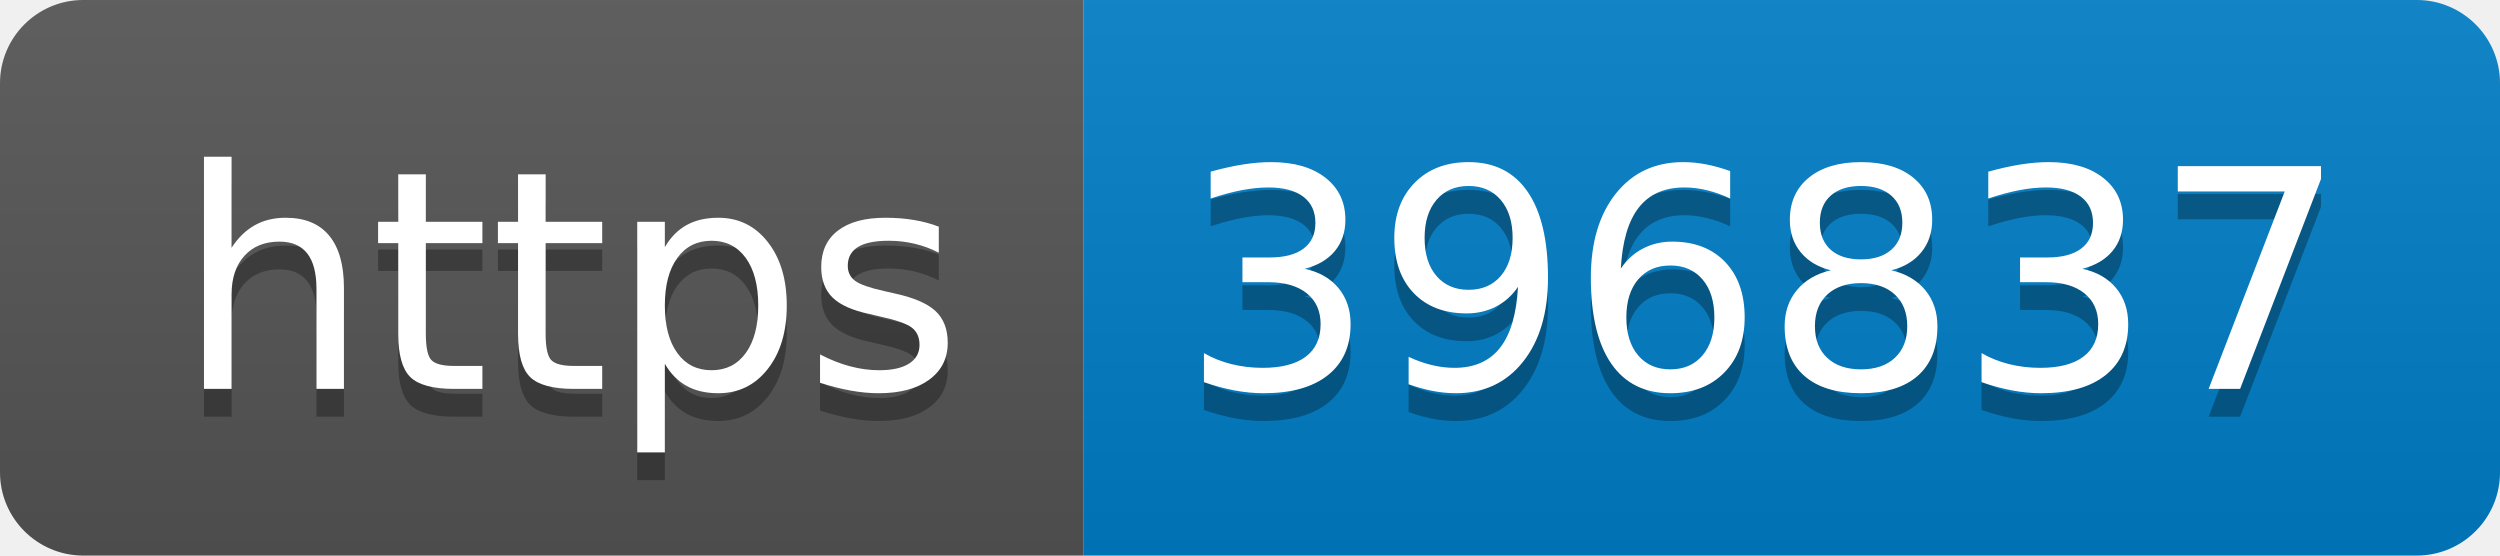
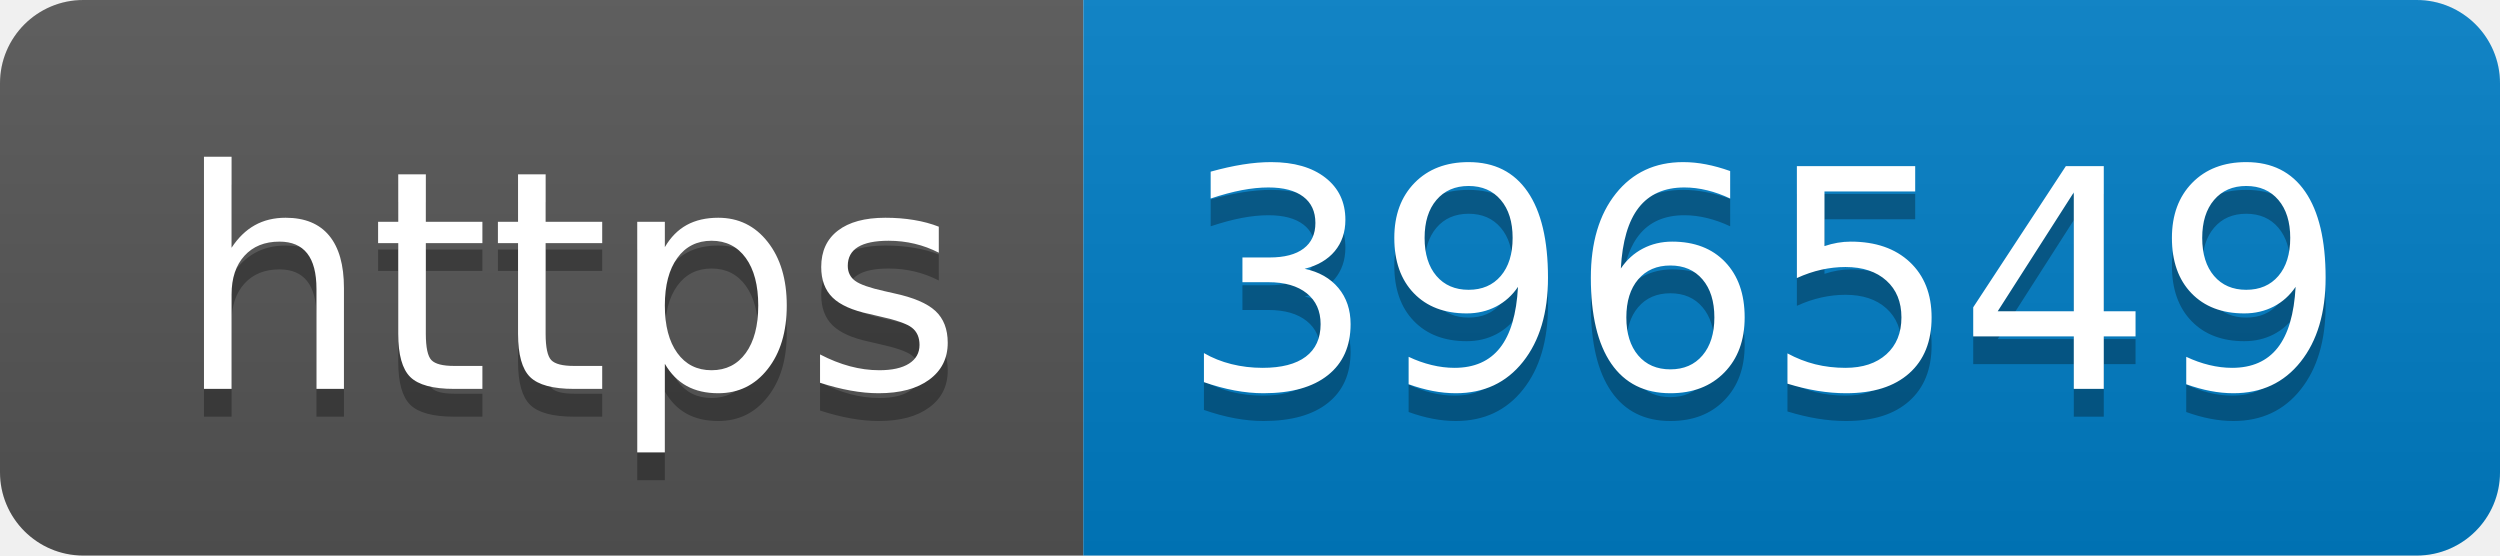
- <svg xmlns="http://www.w3.org/2000/svg" width="90" height="20" role="img" aria-label="https: 396837">
+ <svg xmlns="http://www.w3.org/2000/svg" width="90" height="20" role="img" aria-label="https: 396549">
  <linearGradient id="s" x2="0" y2="100%">
    <stop offset="0" stop-color="#bbb" stop-opacity=".1" />
    <stop offset="1" stop-opacity=".1" />
  </linearGradient>
  <clipPath id="r">
    <rect width="90" height="20" rx="3" fill="#fff" />
  </clipPath>
  <g clip-path="url(#r)">
    <rect width="39" height="20" fill="#555" />
    <rect x="39" width="51" height="20" fill="#007ec6" />
    <rect width="90" height="20" fill="url(#s)" />
  </g>
  <g fill="#fff" text-anchor="middle" font-family="Verdana,Geneva,DejaVu Sans,sans-serif" text-rendering="geometricPrecision" font-size="110">
    <text aria-hidden="true" x="205" y="150" fill="#010101" fill-opacity=".3" transform="scale(.1)" textLength="290">https</text>
    <text x="205" y="140" transform="scale(.1)" fill="#fff" textLength="290">https</text>
-     <text aria-hidden="true" x="635" y="150" fill="#010101" fill-opacity=".3" transform="scale(.1)" textLength="410">396837</text>
-     <text x="635" y="140" transform="scale(.1)" fill="#fff" textLength="410">396837</text>
+     <text aria-hidden="true" x="635" y="150" fill="#010101" fill-opacity=".3" transform="scale(.1)" textLength="410">396549</text>
+     <text x="635" y="140" transform="scale(.1)" fill="#fff" textLength="410">396549</text>
  </g>
</svg>
